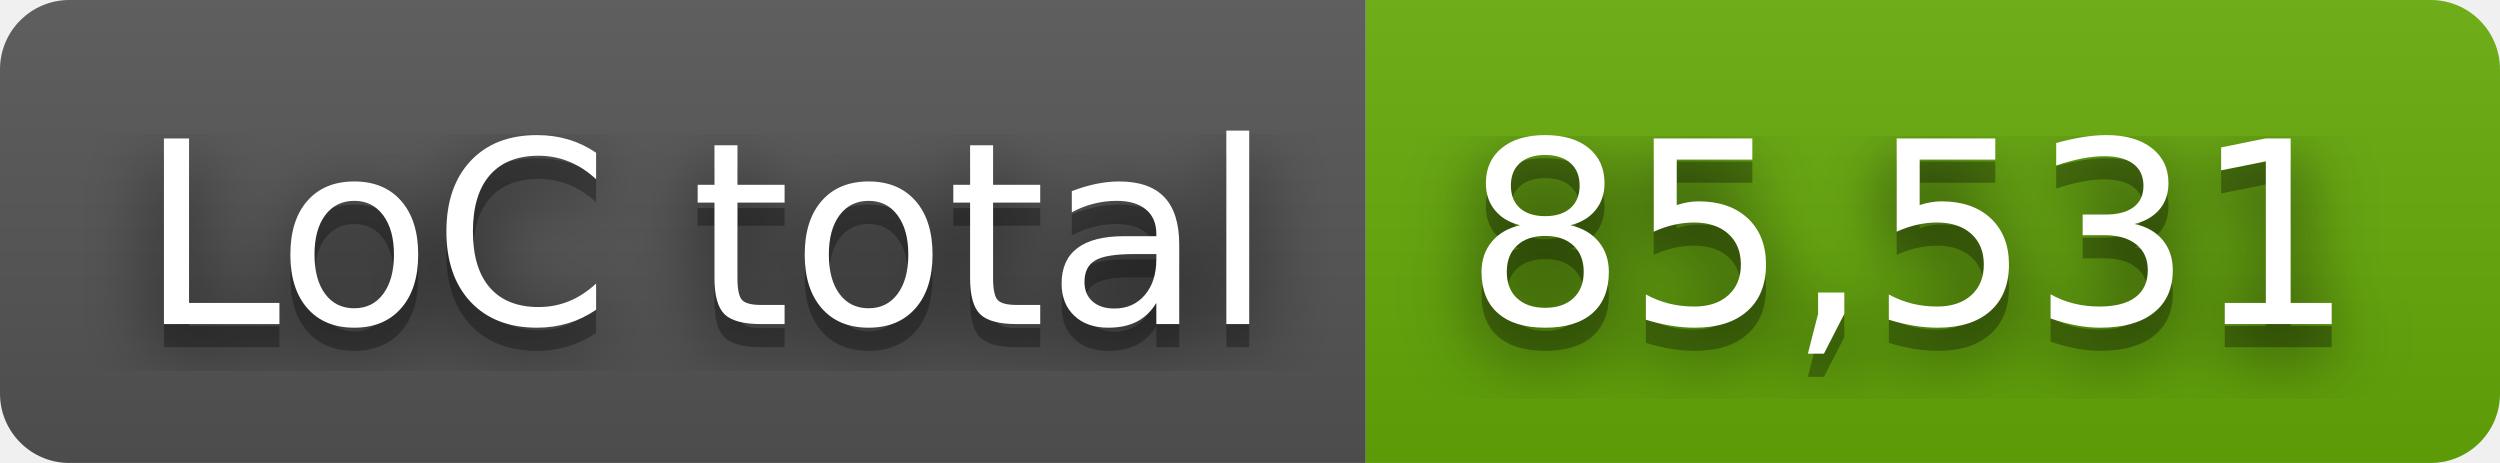
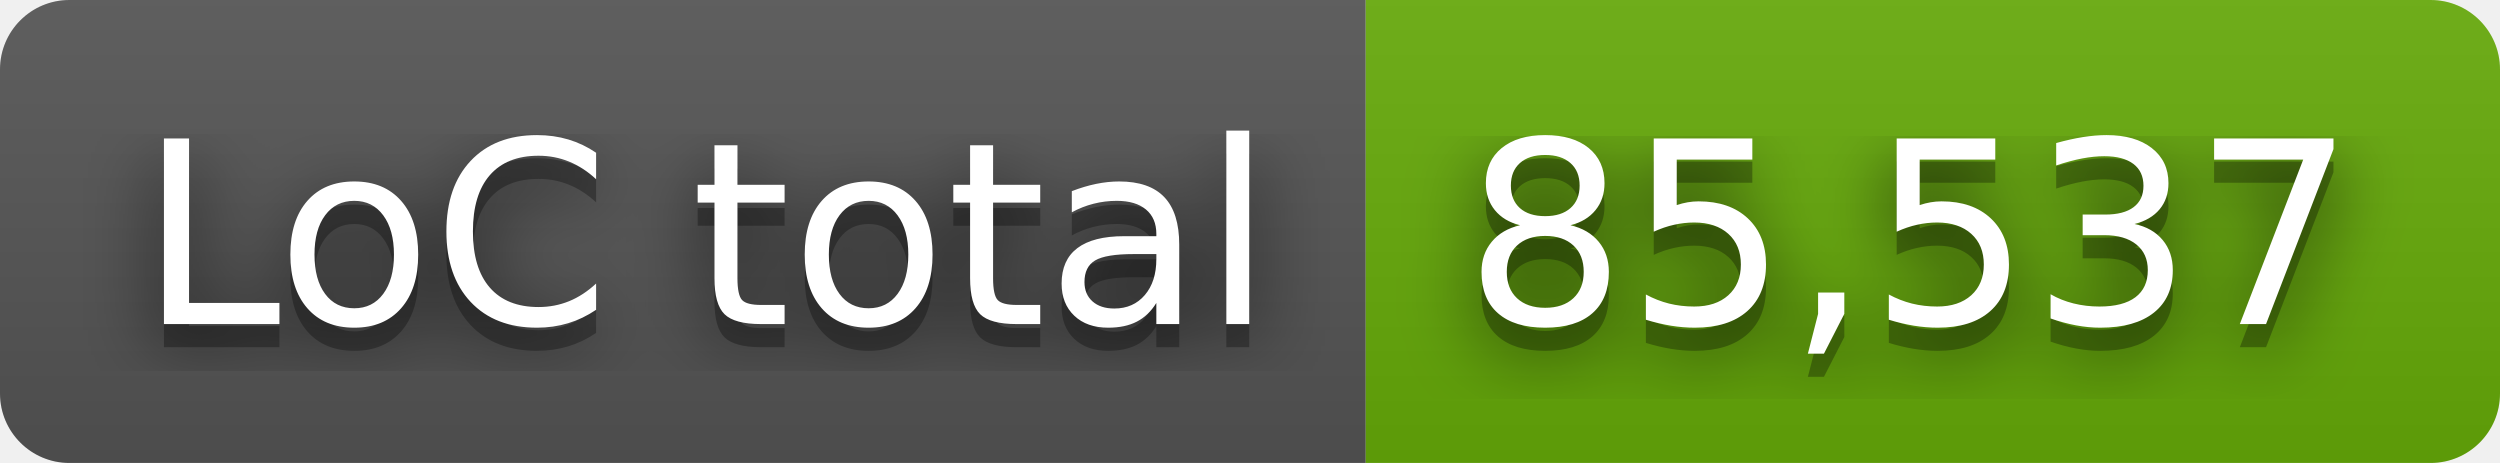
- <svg xmlns="http://www.w3.org/2000/svg" width="108" height="20" role="img" aria-label="LoC total: 85,531">
+ <svg xmlns="http://www.w3.org/2000/svg" width="108" height="20" role="img" aria-label="LoC total: 85,537">
  <filter id="blur">
    <feGaussianBlur stdDeviation="16" />
  </filter>
  <linearGradient id="s" x2="0" y2="100%">
    <stop offset="0" stop-color="#bbb" stop-opacity=".1" />
    <stop offset="1" stop-opacity=".1" />
  </linearGradient>
  <clipPath id="r">
    <rect width="108" height="20" rx="3" />
  </clipPath>
  <g clip-path="url(#r)">
    <rect width="59" height="20" fill="#555" />
    <rect x="59" width="49" height="20" fill="#67ac09" />
    <rect width="108" height="20" fill="url(#s)" />
  </g>
  <g fill="#fff" text-anchor="middle" font-family="Verdana,Geneva,DejaVu Sans,sans-serif" text-rendering="geometricPrecision" font-size="110">
    <g transform="scale(.1)">
      <g aria-hidden="true" fill="#010101">
        <text x="305" y="150" fill-opacity=".8" filter="url(#blur)" textLength="490">LoC total</text>
        <text x="305" y="150" fill-opacity=".3" textLength="490">LoC total</text>
      </g>
      <text x="305" y="140" textLength="490">LoC total</text>
    </g>
    <g transform="scale(.1)">
      <g aria-hidden="true" fill="#010101">
-         <text x="825" y="150" fill-opacity=".8" filter="url(#blur)" textLength="390">85,531</text>
-         <text x="825" y="150" fill-opacity=".3" textLength="390">85,531</text>
+         <text x="825" y="150" fill-opacity=".8" filter="url(#blur)" textLength="390">85,537</text>
+         <text x="825" y="150" fill-opacity=".3" textLength="390">85,537</text>
      </g>
-       <text x="825" y="140" textLength="390">85,531</text>
+       <text x="825" y="140" textLength="390">85,537</text>
    </g>
  </g>
</svg>
